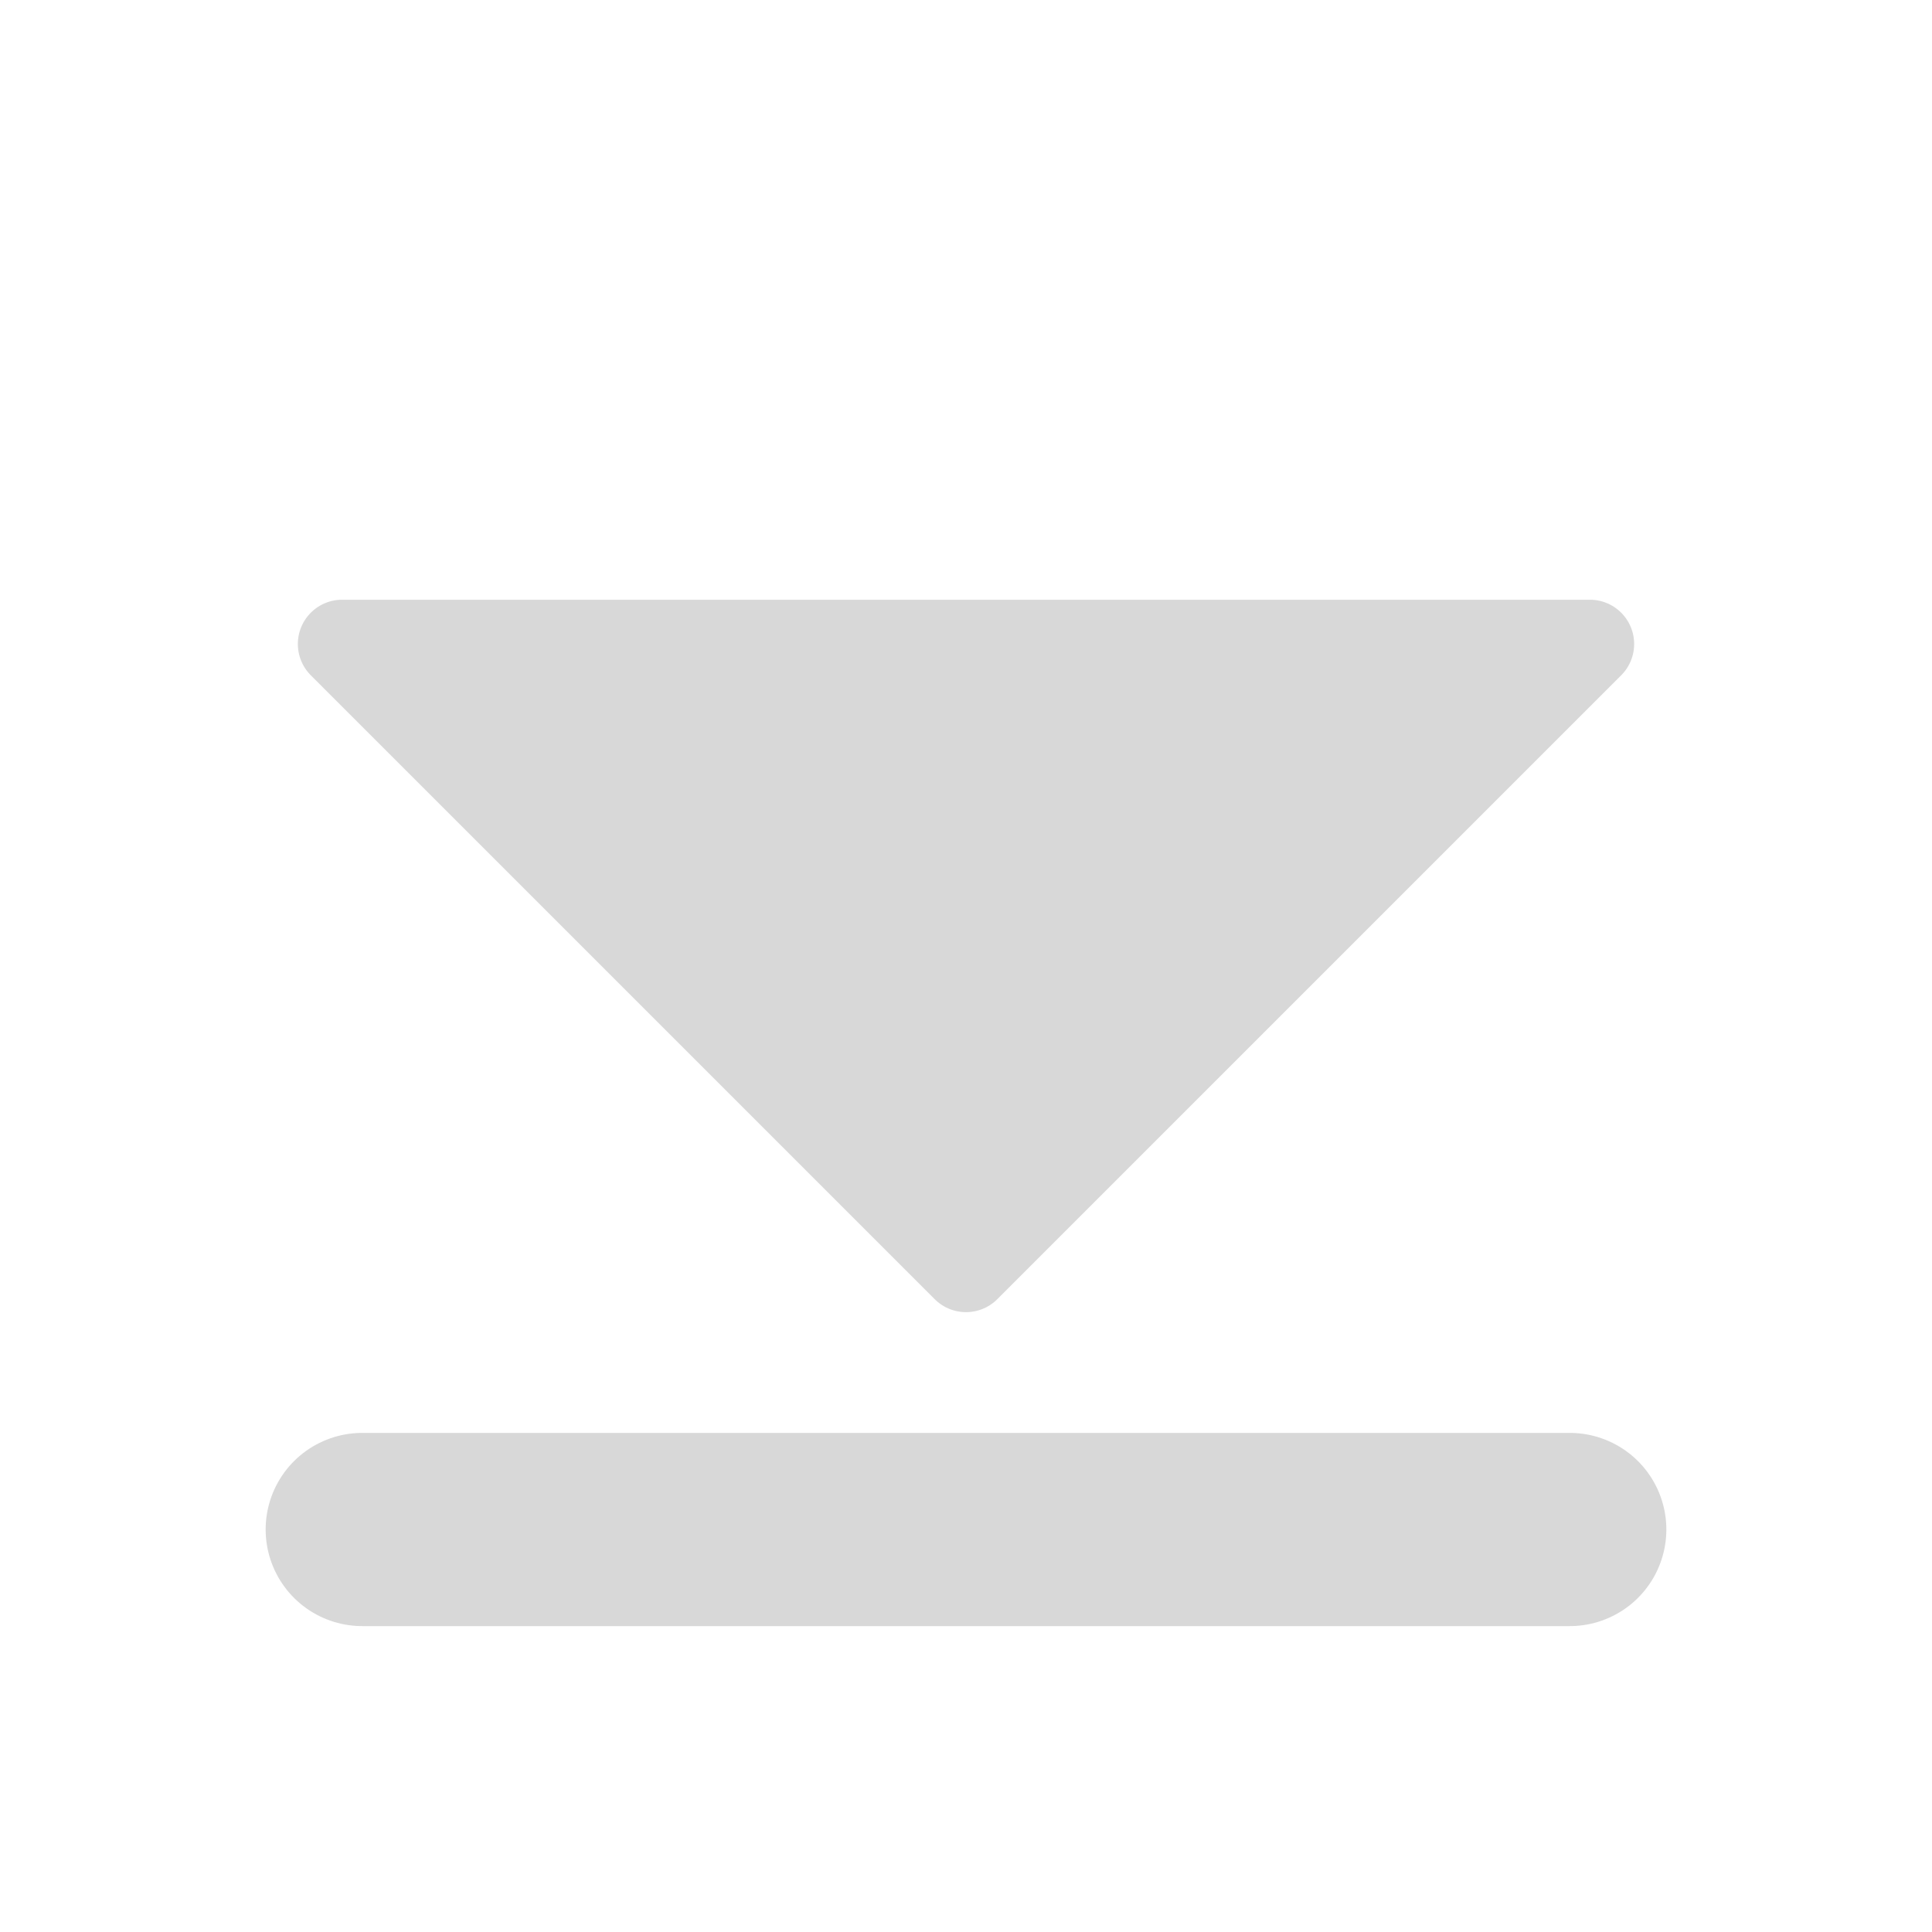
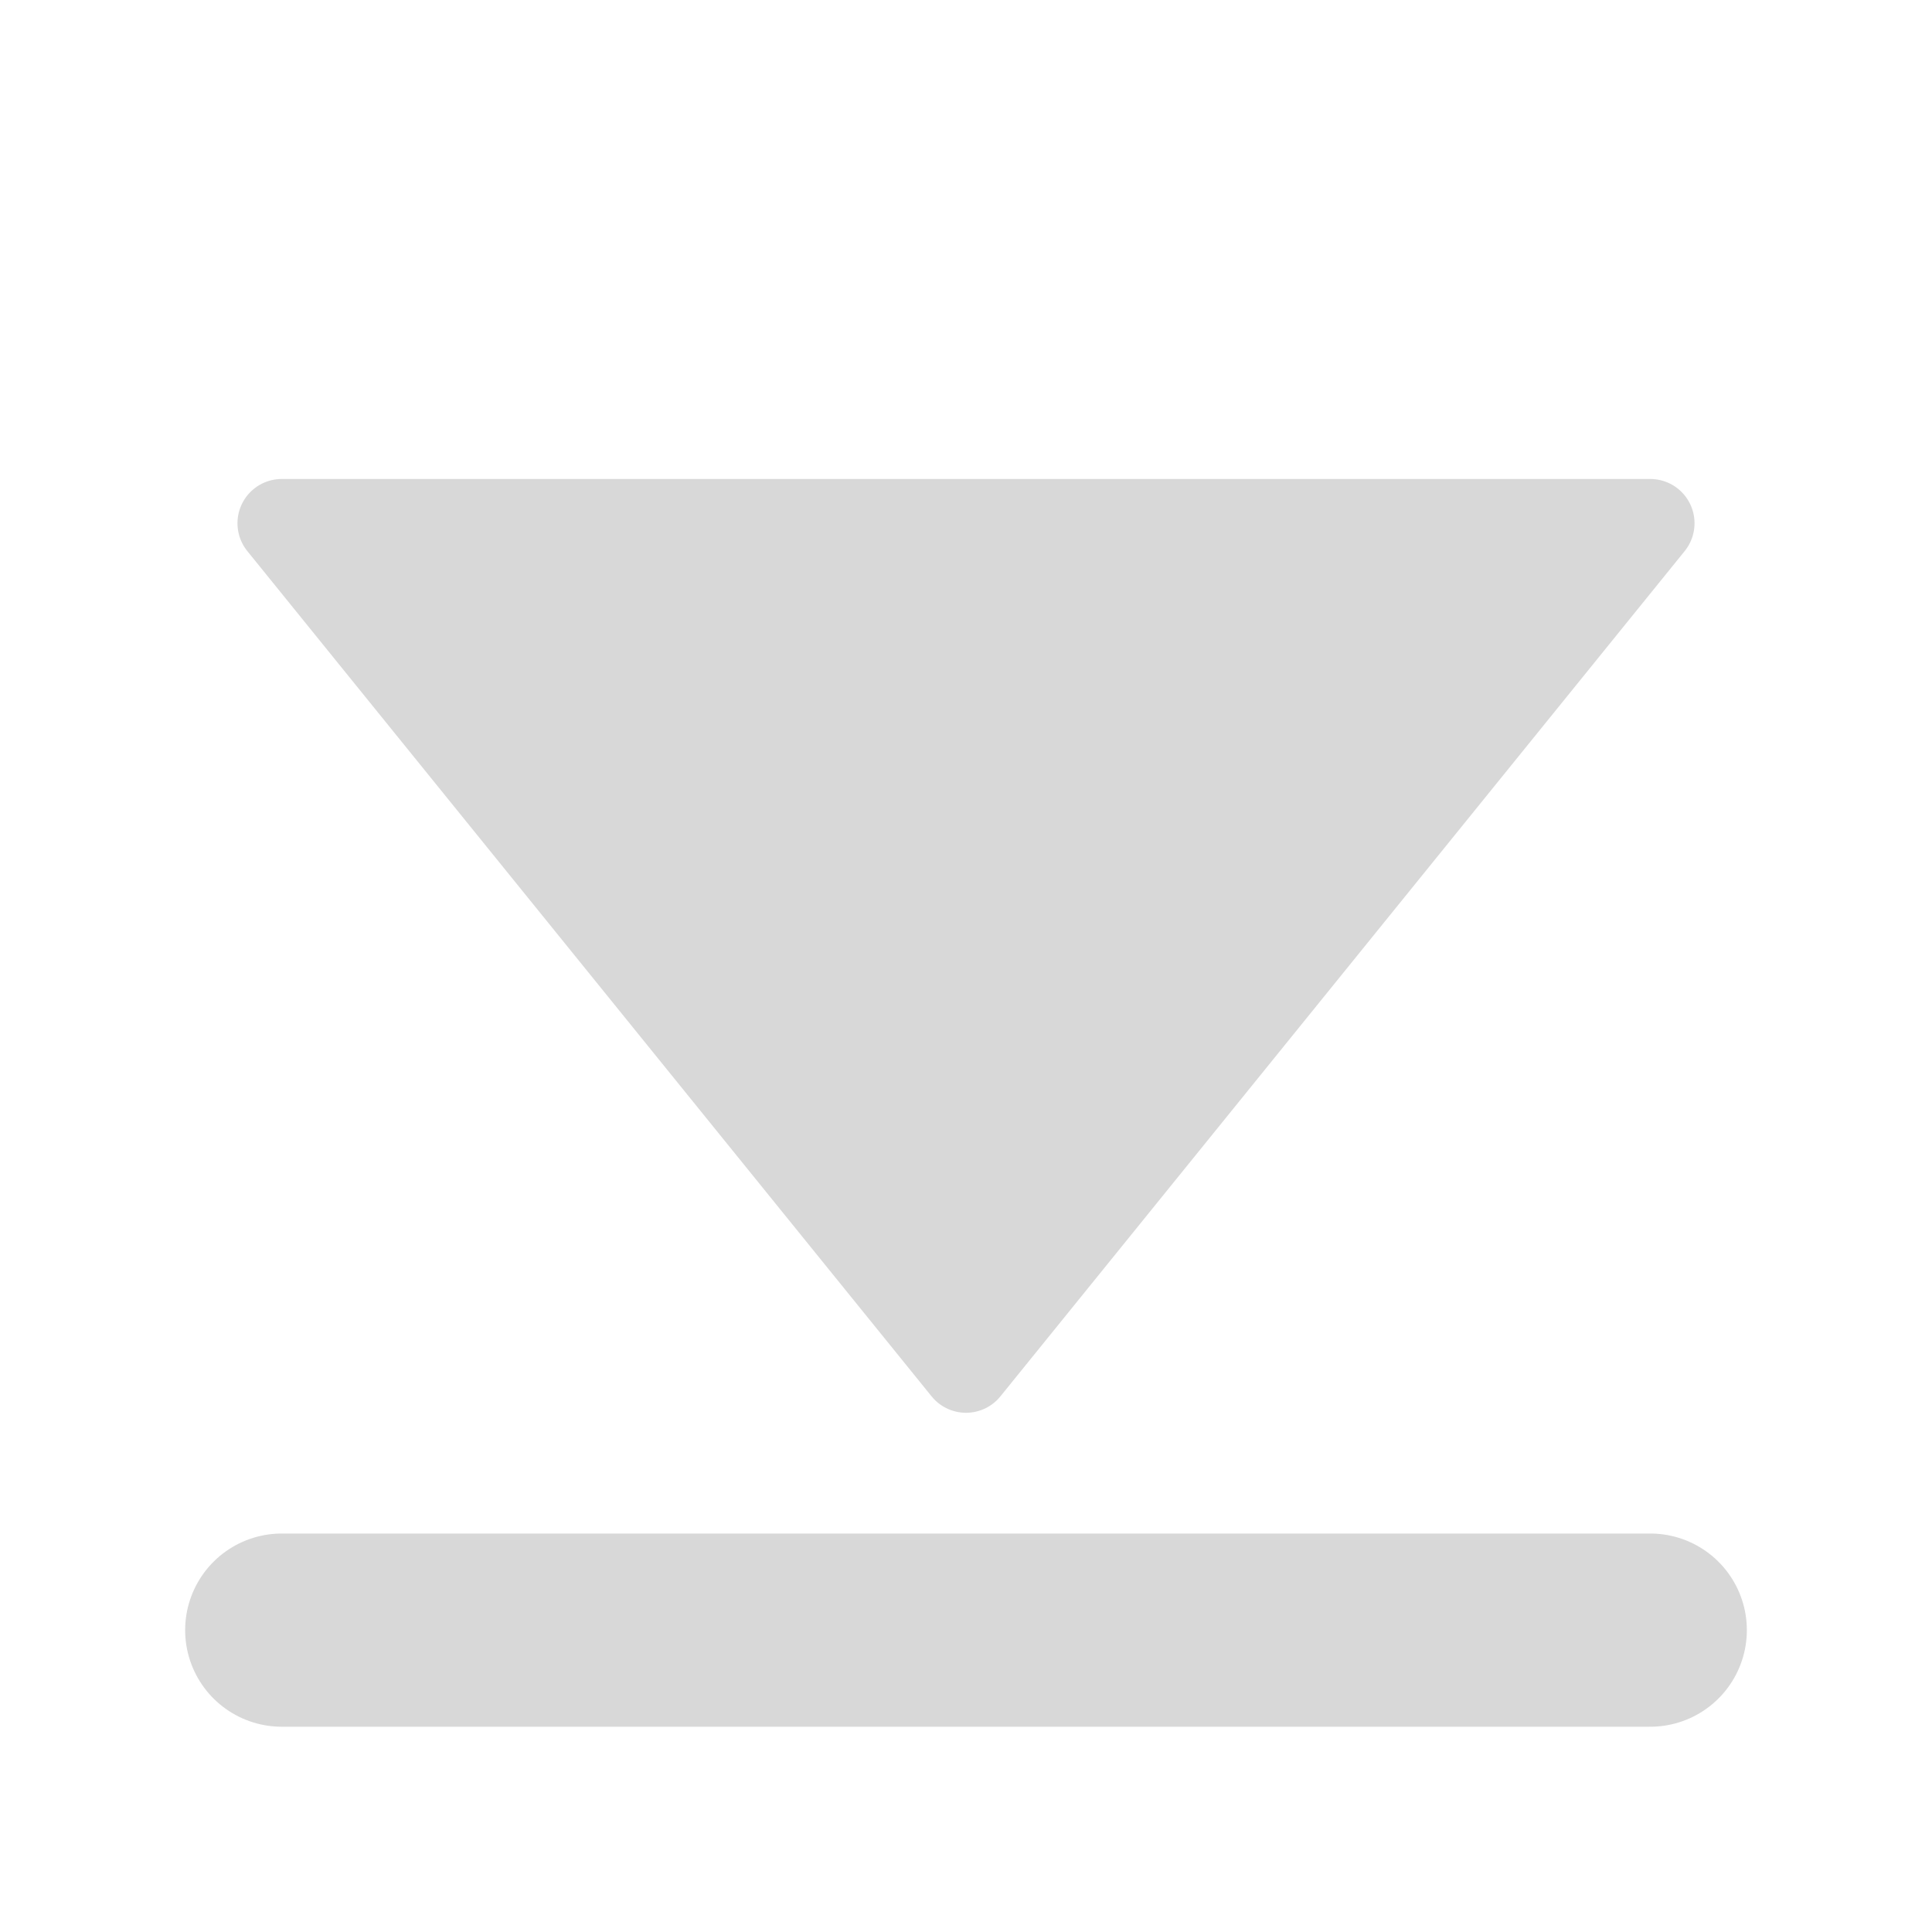
<svg xmlns="http://www.w3.org/2000/svg" width="24" height="24" viewBox="0 0 24 24">
  <g stroke-linecap="round" stroke-linejoin="round">
    <g transform="rotate(180 12 12)">
-       <path fill="#D8D8D8" stroke="#D8D8D8" stroke-width="1.1" d="M12 8.25 19.75 16H4.25z" />
-       <path fill="none" stroke="#D8D8D8" stroke-width="2.4" d="M4.5 5h15" />
+       <path fill="#D8D8D8" stroke="#D8D8D8" stroke-width="1.1" d="M12 7 20.5 17.5H3.5z" />
+       <path fill="none" stroke="#D8D8D8" stroke-width="2.4" d="M3.5 3.75h17" />
    </g>
  </g>
</svg>
